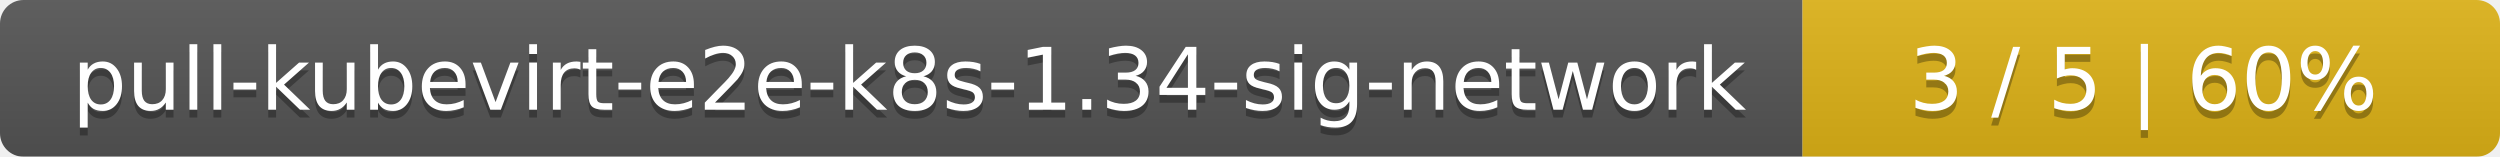
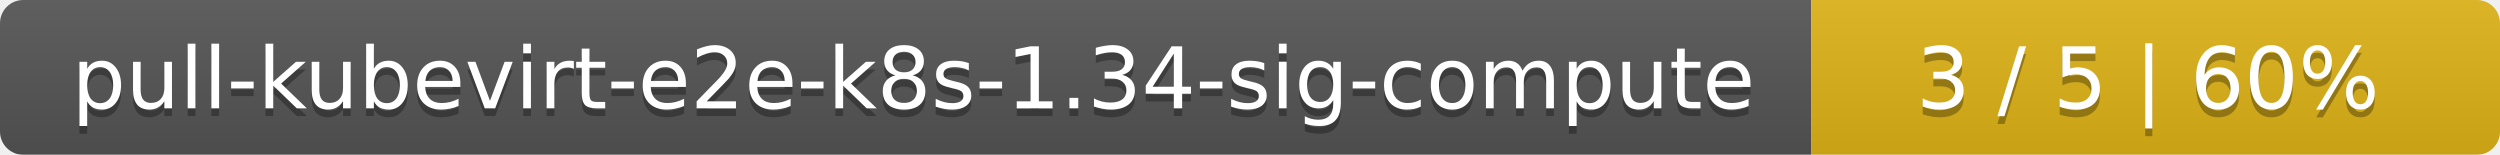
- <svg xmlns="http://www.w3.org/2000/svg" width="319" height="20">
+ <svg xmlns="http://www.w3.org/2000/svg" width="323" height="20">
  <linearGradient id="smooth" x2="0" y2="100%">
    <stop offset="0" stop-color="#bbb" stop-opacity=".1" />
    <stop offset="1" stop-opacity=".1" />
  </linearGradient>
  <mask id="round">
-     <rect width="319" height="20" rx="3" fill="#fff" />
+     <rect width="323" height="20" rx="3" fill="#fff" />
  </mask>
  <g mask="url(#round)">
-     <rect width="230" height="20" fill="#555" />
-     <rect x="230" width="89" height="20" fill="#dfb317" />
-     <rect width="319" height="20" fill="url(#smooth)" />
+     <rect width="234" height="20" fill="#555" />
+     <rect x="234" width="89" height="20" fill="#dfb317" />
+     <rect width="323" height="20" fill="url(#smooth)" />
  </g>
  <g fill="#fff" text-anchor="middle" font-family="DejaVu Sans,Verdana,Geneva,sans-serif" font-size="11">
-     <text x="116" y="15" fill="#010101" fill-opacity=".3">pull-kubevirt-e2e-k8s-1.34-sig-network</text>
-     <text x="116" y="14">pull-kubevirt-e2e-k8s-1.34-sig-network</text>
-     <text x="273.5" y="15" fill="#010101" fill-opacity=".3">3 / 5    |    60%</text>
-     <text x="273.5" y="14">3 / 5    |    60%</text>
+     <text x="118" y="15" fill="#010101" fill-opacity=".3">pull-kubevirt-e2e-k8s-1.34-sig-compute</text>
+     <text x="118" y="14">pull-kubevirt-e2e-k8s-1.34-sig-compute</text>
+     <text x="277.5" y="15" fill="#010101" fill-opacity=".3">3 / 5    |    60%</text>
+     <text x="277.5" y="14">3 / 5    |    60%</text>
  </g>
</svg>
